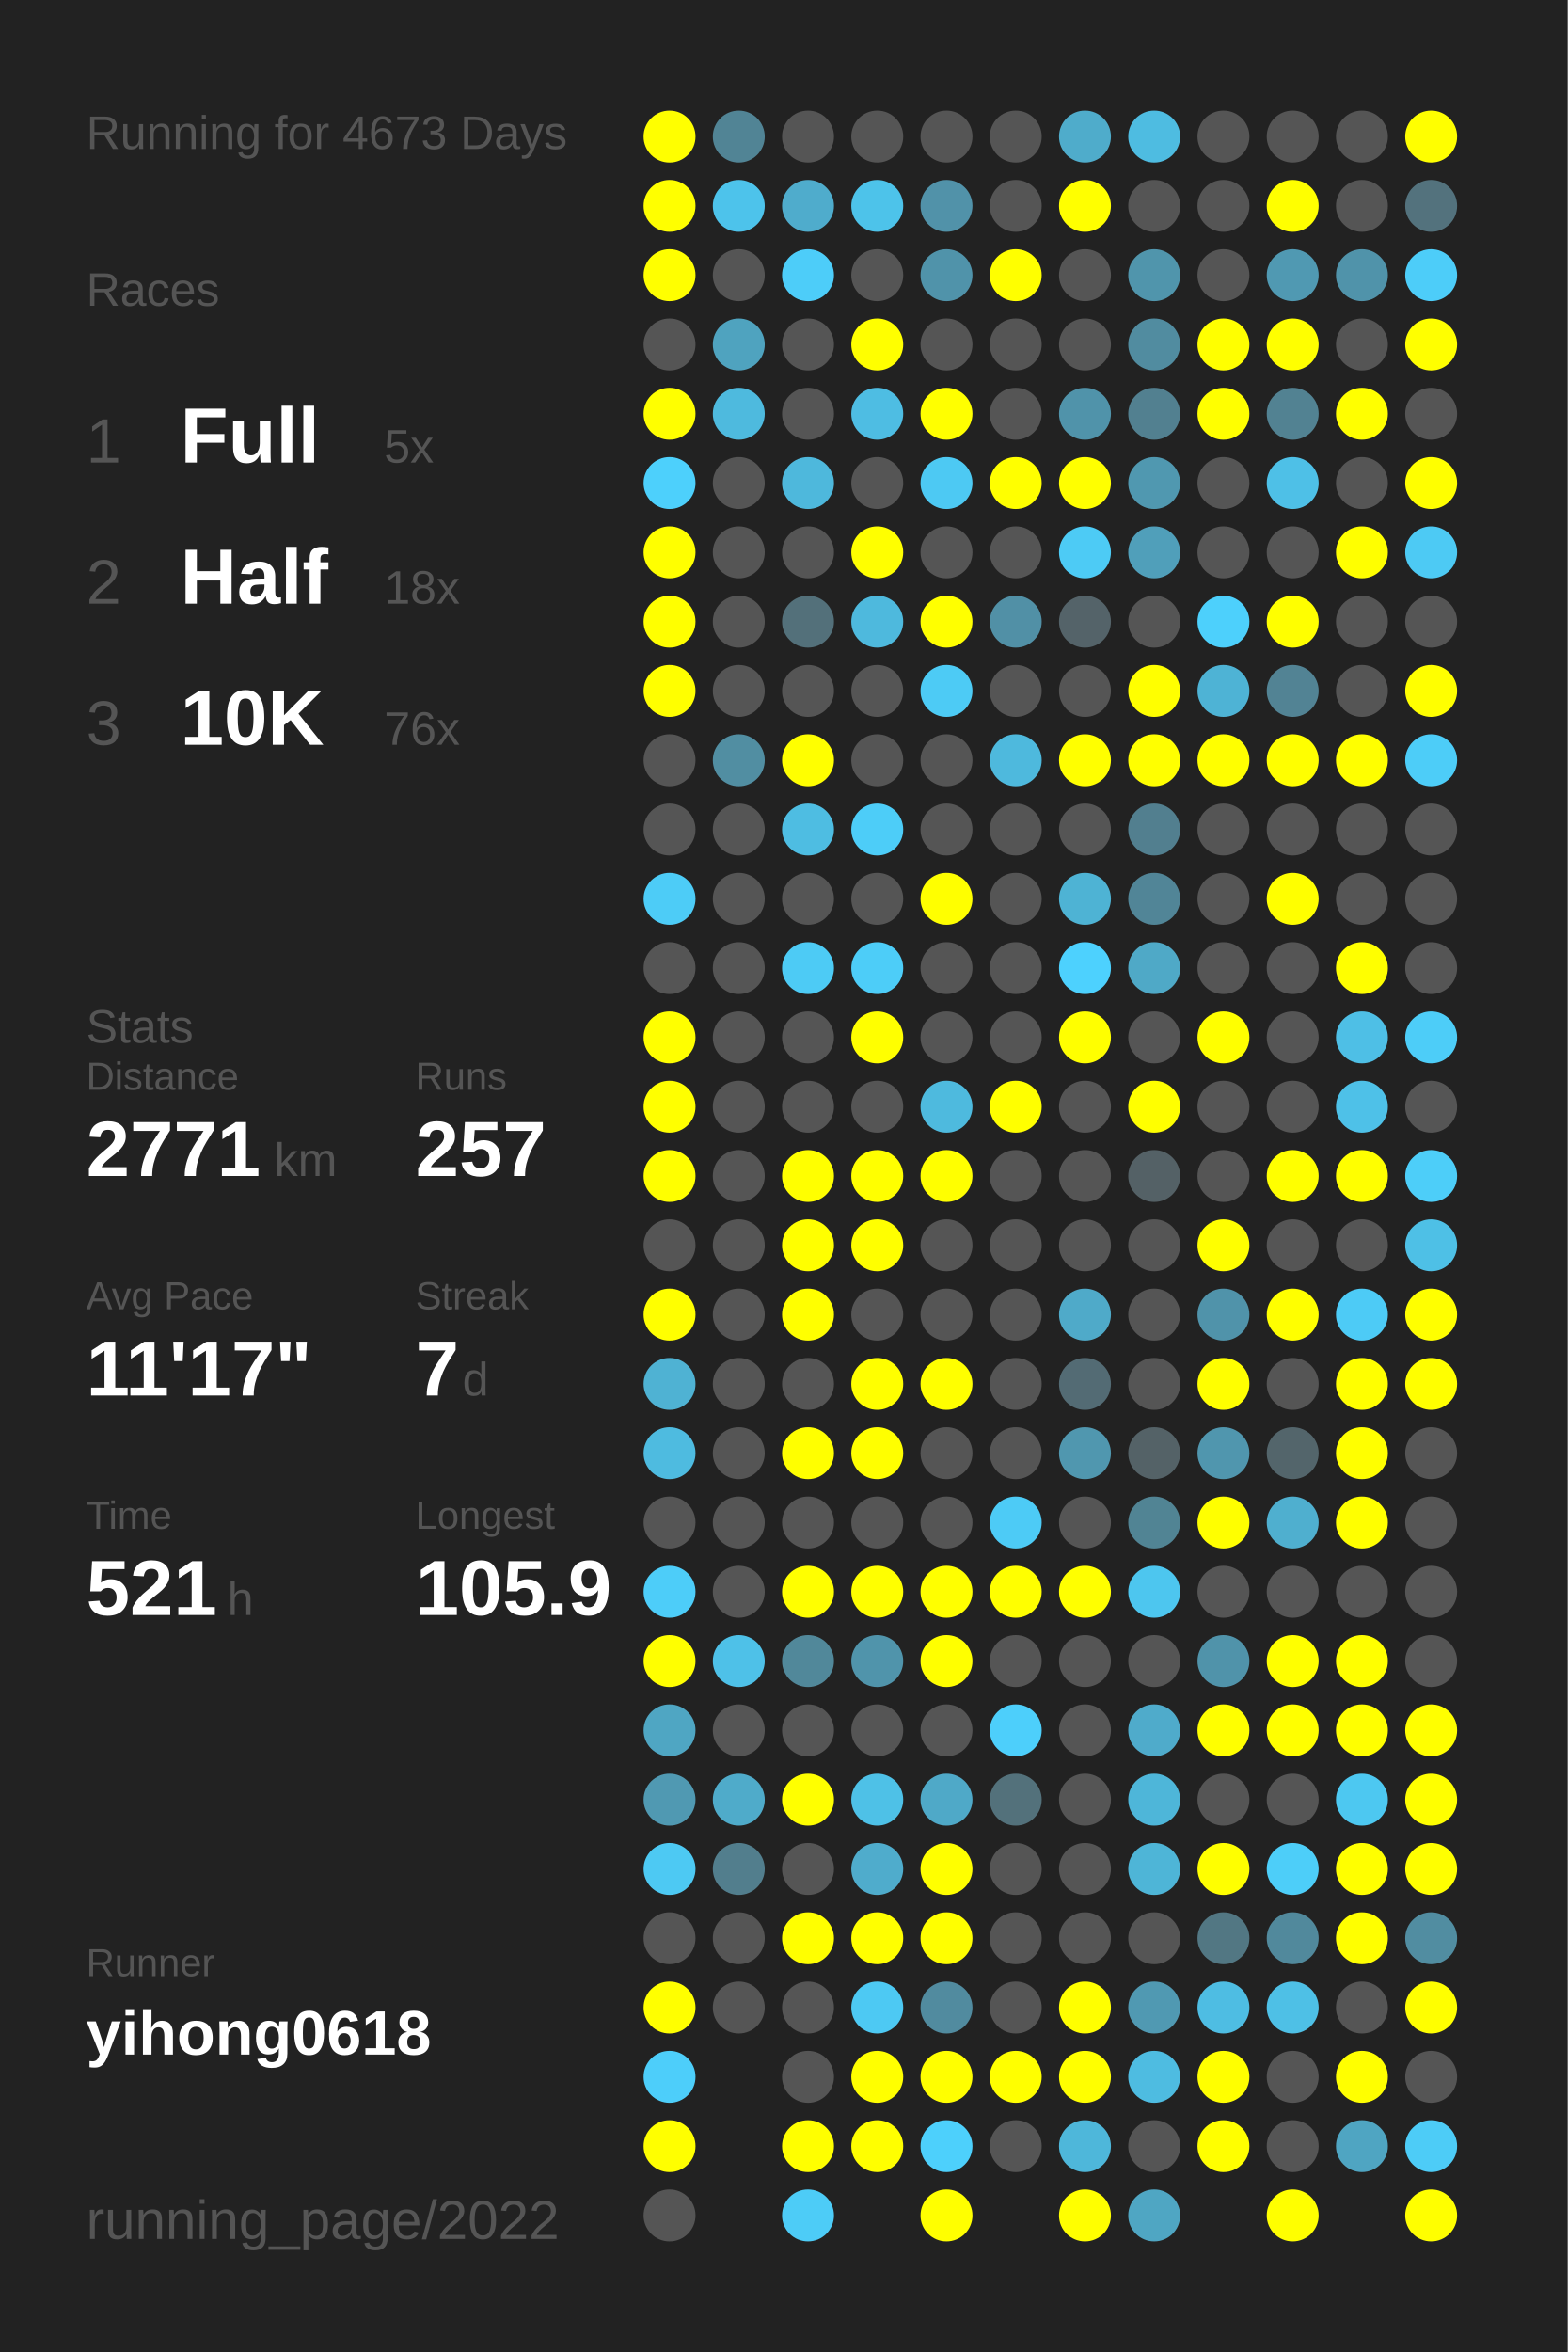
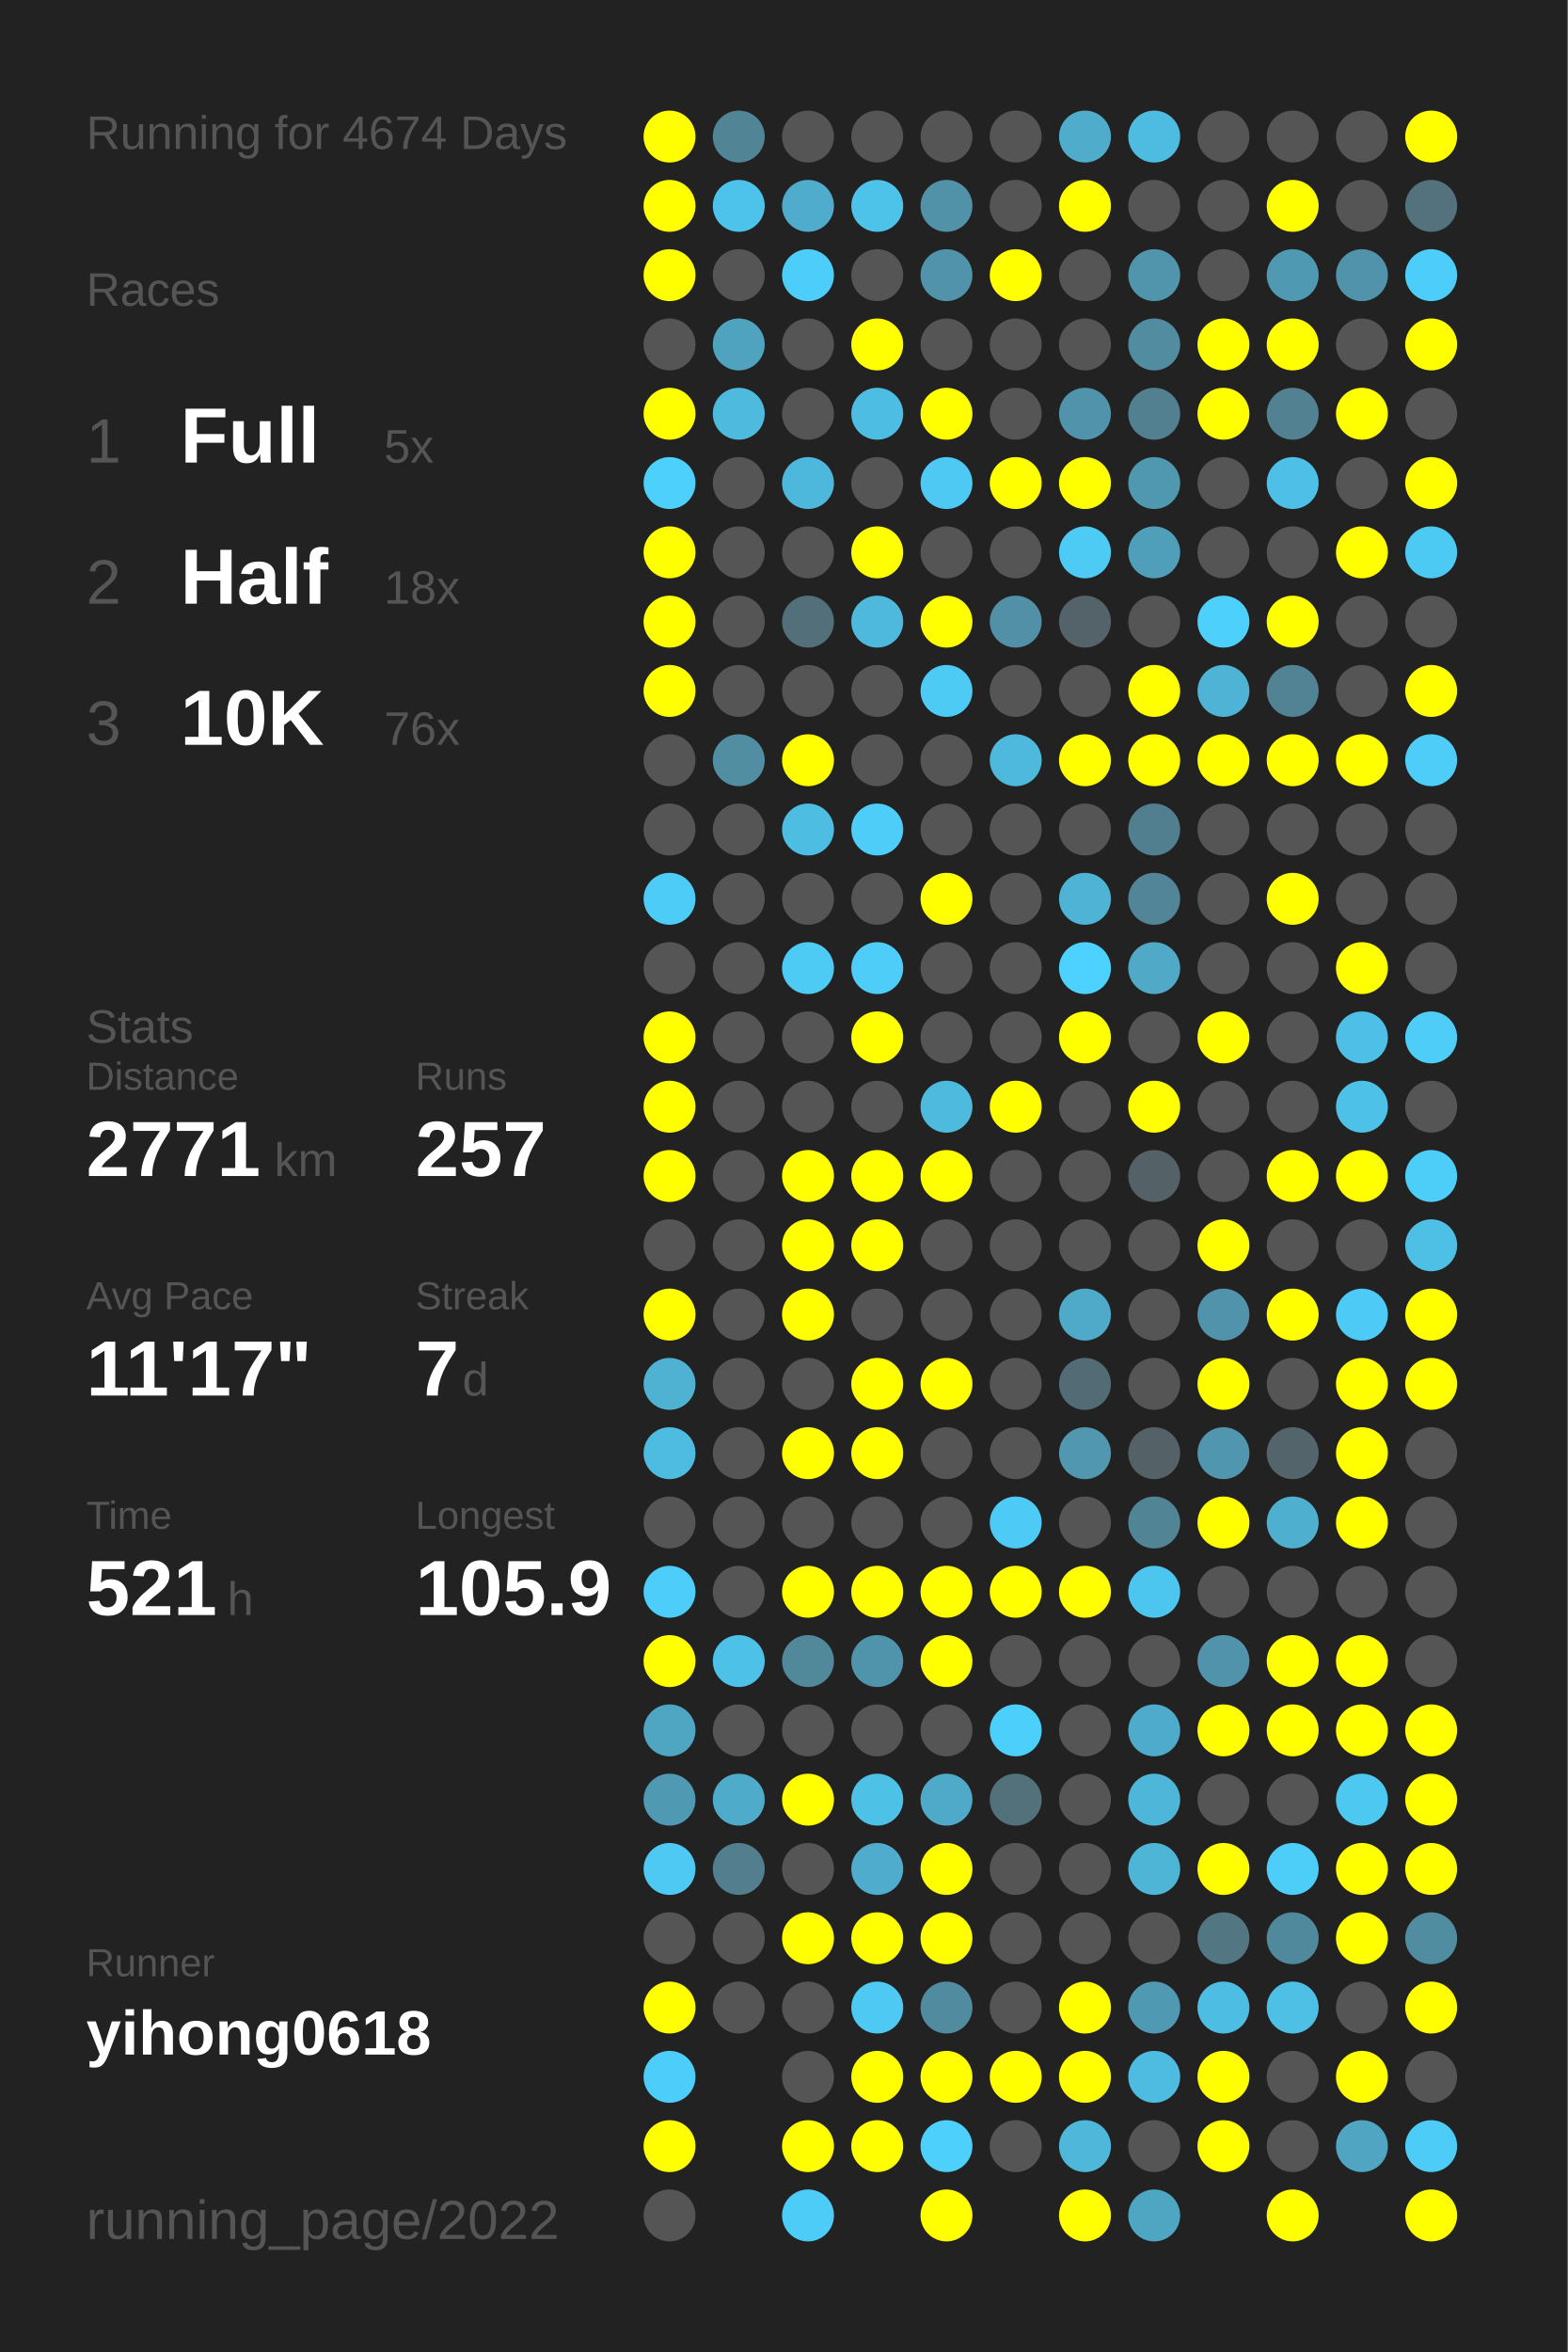
<svg xmlns="http://www.w3.org/2000/svg" baseProfile="full" height="300mm" version="1.1" viewBox="0,0,200,300" width="200mm">
  <defs />
  <rect fill="#222222" height="300" width="200" x="0" y="0" />
-   <text fill="#555555" style="font-size:6px; font-family:Arial;" x="11" y="19">Running for 4673 Days</text>
+   <text fill="#555555" style="font-size:6px; font-family:Arial;" x="11" y="19">Running for 4674 Days</text>
  <text fill="#555555" style="font-size:6px; font-family:Arial;" x="11" y="39">Races</text>
  <text fill="#555555" style="font-size:8px; font-family:Arial;" x="11" y="59">1</text>
  <text fill="#FFFFFF" style="font-size:10px; font-family:Arial; font-weight:bold;" x="23" y="59">Full</text>
  <text fill="#555555" style="font-size:6px; font-family:Arial;" x="49" y="59">5x</text>
  <text fill="#555555" style="font-size:8px; font-family:Arial;" x="11" y="77">2</text>
  <text fill="#FFFFFF" style="font-size:10px; font-family:Arial; font-weight:bold;" x="23" y="77">Half</text>
  <text fill="#555555" style="font-size:6px; font-family:Arial;" x="49" y="77">18x</text>
  <text fill="#555555" style="font-size:8px; font-family:Arial;" x="11" y="95">3</text>
  <text fill="#FFFFFF" style="font-size:10px; font-family:Arial; font-weight:bold;" x="23" y="95">10K</text>
  <text fill="#555555" style="font-size:6px; font-family:Arial;" x="49" y="95">76x</text>
  <text fill="#555555" style="font-size:6px; font-family:Arial;" x="11" y="133">Stats</text>
  <text fill="#555555" style="font-size:5px; font-family:Arial;" x="11" y="139">Distance</text>
  <text fill="#FFFFFF" style="font-size:10px; font-family:Arial; font-weight:bold;" x="11" y="150">2771</text>
  <text fill="#555555" style="font-size:6px; font-family:Arial;" x="35" y="150">km</text>
  <text fill="#555555" style="font-size:5px; font-family:Arial;" x="53" y="139">Runs</text>
  <text fill="#FFFFFF" style="font-size:10px; font-family:Arial; font-weight:bold;" x="53" y="150">257</text>
  <text fill="#555555" style="font-size:5px; font-family:Arial;" x="11" y="167">Avg Pace</text>
  <text fill="#FFFFFF" style="font-size:10px; font-family:Arial; font-weight:bold;" x="11" y="178">11'17"</text>
  <text fill="#555555" style="font-size:5px; font-family:Arial;" x="53" y="167">Streak</text>
  <text fill="#FFFFFF" style="font-size:10px; font-family:Arial; font-weight:bold;" x="53" y="178">7</text>
  <text fill="#555555" style="font-size:6px; font-family:Arial;" x="59" y="178">d</text>
  <text fill="#555555" style="font-size:5px; font-family:Arial;" x="11" y="195">Time</text>
  <text fill="#FFFFFF" style="font-size:10px; font-family:Arial; font-weight:bold;" x="11" y="206">521</text>
  <text fill="#555555" style="font-size:6px; font-family:Arial;" x="29" y="206">h</text>
  <text fill="#555555" style="font-size:5px; font-family:Arial;" x="53" y="195">Longest</text>
  <text fill="#FFFFFF" style="font-size:10px; font-family:Arial; font-weight:bold;" x="53" y="206">105.9</text>
  <text fill="#555555" style="font-size:5px; font-family:Arial;" x="11" y="252.065">Runner</text>
  <text fill="#FFFFFF" style="font-size:8px; font-family:Arial; font-weight:bold;" x="11" y="262.065">yihong0618</text>
  <text fill="#555555" style="font-size:7px; font-family:Arial;" x="11" y="285.581">running_page/2022</text>
  <circle cx="85.417" cy="17.419" fill="#FFFF00" r="3.312" />
  <circle cx="85.417" cy="26.258" fill="#FFFF00" r="3.312" />
  <circle cx="85.417" cy="35.097" fill="#FFFF00" r="3.312" />
  <circle cx="85.417" cy="43.935" fill="#555555" r="3.312" />
  <circle cx="85.417" cy="52.774" fill="#FFFF00" r="3.312" />
  <circle cx="85.417" cy="61.613" fill="#4dd0fc" r="3.312" />
  <circle cx="85.417" cy="70.452" fill="#FFFF00" r="3.312" />
  <circle cx="85.417" cy="79.29" fill="#FFFF00" r="3.312" />
  <circle cx="85.417" cy="88.129" fill="#FFFF00" r="3.312" />
  <circle cx="85.417" cy="96.968" fill="#555555" r="3.312" />
  <circle cx="85.417" cy="105.806" fill="#555555" r="3.312" />
  <circle cx="85.417" cy="114.645" fill="#4dccf7" r="3.312" />
  <circle cx="85.417" cy="123.484" fill="#555555" r="3.312" />
  <circle cx="85.417" cy="132.323" fill="#FFFF00" r="3.312" />
  <circle cx="85.417" cy="141.161" fill="#FFFF00" r="3.312" />
  <circle cx="85.417" cy="150" fill="#FFFF00" r="3.312" />
  <circle cx="85.417" cy="158.839" fill="#555555" r="3.312" />
  <circle cx="85.417" cy="167.677" fill="#FFFF00" r="3.312" />
  <circle cx="85.417" cy="176.516" fill="#4fb2d3" r="3.312" />
  <circle cx="85.417" cy="185.355" fill="#4ebbe0" r="3.312" />
  <circle cx="85.417" cy="194.194" fill="#555555" r="3.312" />
  <circle cx="85.417" cy="203.032" fill="#4dcdf9" r="3.312" />
  <circle cx="85.417" cy="211.871" fill="#FFFF00" r="3.312" />
  <circle cx="85.417" cy="220.71" fill="#4fa6c3" r="3.312" />
  <circle cx="85.417" cy="229.548" fill="#5099b2" r="3.312" />
  <circle cx="85.417" cy="238.387" fill="#4dc9f3" r="3.312" />
  <circle cx="85.417" cy="247.226" fill="#555555" r="3.312" />
  <circle cx="85.417" cy="256.065" fill="#FFFF00" r="3.312" />
  <circle cx="85.417" cy="264.903" fill="#4dcefa" r="3.312" />
  <circle cx="85.417" cy="273.742" fill="#FFFF00" r="3.312" />
  <circle cx="85.417" cy="282.581" fill="#555555" r="3.312" />
  <circle cx="94.25" cy="17.419" fill="#518495" r="3.312" />
  <circle cx="94.25" cy="26.258" fill="#4dc3eb" r="3.312" />
  <circle cx="94.25" cy="35.097" fill="#555555" r="3.312" />
  <circle cx="94.25" cy="43.935" fill="#4fa3bf" r="3.312" />
  <circle cx="94.25" cy="52.774" fill="#4ebade" r="3.312" />
  <circle cx="94.25" cy="61.613" fill="#555555" r="3.312" />
  <circle cx="94.25" cy="70.452" fill="#555555" r="3.312" />
  <circle cx="94.25" cy="79.29" fill="#555555" r="3.312" />
  <circle cx="94.25" cy="88.129" fill="#555555" r="3.312" />
  <circle cx="94.25" cy="96.968" fill="#518ea2" r="3.312" />
  <circle cx="94.25" cy="105.806" fill="#555555" r="3.312" />
  <circle cx="94.25" cy="114.645" fill="#555555" r="3.312" />
  <circle cx="94.25" cy="123.484" fill="#555555" r="3.312" />
  <circle cx="94.25" cy="132.323" fill="#555555" r="3.312" />
  <circle cx="94.25" cy="141.161" fill="#555555" r="3.312" />
  <circle cx="94.25" cy="150" fill="#555555" r="3.312" />
  <circle cx="94.25" cy="158.839" fill="#555555" r="3.312" />
  <circle cx="94.25" cy="167.677" fill="#555555" r="3.312" />
  <circle cx="94.25" cy="176.516" fill="#555555" r="3.312" />
  <circle cx="94.25" cy="185.355" fill="#555555" r="3.312" />
  <circle cx="94.25" cy="194.194" fill="#555555" r="3.312" />
  <circle cx="94.25" cy="203.032" fill="#555555" r="3.312" />
  <circle cx="94.25" cy="211.871" fill="#4ec1e8" r="3.312" />
  <circle cx="94.25" cy="220.71" fill="#555555" r="3.312" />
  <circle cx="94.25" cy="229.548" fill="#4fabca" r="3.312" />
  <circle cx="94.25" cy="238.387" fill="#527e8d" r="3.312" />
  <circle cx="94.25" cy="247.226" fill="#555555" r="3.312" />
  <circle cx="94.25" cy="256.065" fill="#555555" r="3.312" />
  <circle cx="103.083" cy="17.419" fill="#555555" r="3.312" />
  <circle cx="103.083" cy="26.258" fill="#4faccc" r="3.312" />
  <circle cx="103.083" cy="35.097" fill="#4dcdf9" r="3.312" />
  <circle cx="103.083" cy="43.935" fill="#555555" r="3.312" />
  <circle cx="103.083" cy="52.774" fill="#555555" r="3.312" />
  <circle cx="103.083" cy="61.613" fill="#4eb8dc" r="3.312" />
  <circle cx="103.083" cy="70.452" fill="#555555" r="3.312" />
  <circle cx="103.083" cy="79.29" fill="#53707a" r="3.312" />
  <circle cx="103.083" cy="88.129" fill="#555555" r="3.312" />
  <circle cx="103.083" cy="96.968" fill="#FFFF00" r="3.312" />
  <circle cx="103.083" cy="105.806" fill="#4ebde2" r="3.312" />
  <circle cx="103.083" cy="114.645" fill="#555555" r="3.312" />
  <circle cx="103.083" cy="123.484" fill="#4dcbf5" r="3.312" />
  <circle cx="103.083" cy="132.323" fill="#555555" r="3.312" />
  <circle cx="103.083" cy="141.161" fill="#555555" r="3.312" />
  <circle cx="103.083" cy="150" fill="#FFFF00" r="3.312" />
  <circle cx="103.083" cy="158.839" fill="#FFFF00" r="3.312" />
  <circle cx="103.083" cy="167.677" fill="#FFFF00" r="3.312" />
  <circle cx="103.083" cy="176.516" fill="#555555" r="3.312" />
  <circle cx="103.083" cy="185.355" fill="#FFFF00" r="3.312" />
  <circle cx="103.083" cy="194.194" fill="#555555" r="3.312" />
  <circle cx="103.083" cy="203.032" fill="#FFFF00" r="3.312" />
  <circle cx="103.083" cy="211.871" fill="#51889a" r="3.312" />
  <circle cx="103.083" cy="220.71" fill="#555555" r="3.312" />
  <circle cx="103.083" cy="229.548" fill="#FFFF00" r="3.312" />
  <circle cx="103.083" cy="238.387" fill="#555555" r="3.312" />
  <circle cx="103.083" cy="247.226" fill="#FFFF00" r="3.312" />
  <circle cx="103.083" cy="256.065" fill="#555555" r="3.312" />
  <circle cx="103.083" cy="264.903" fill="#555555" r="3.312" />
  <circle cx="103.083" cy="273.742" fill="#FFFF00" r="3.312" />
  <circle cx="103.083" cy="282.581" fill="#4dccf7" r="3.312" />
  <circle cx="111.917" cy="17.419" fill="#555555" r="3.312" />
  <circle cx="111.917" cy="26.258" fill="#4dc3ea" r="3.312" />
  <circle cx="111.917" cy="35.097" fill="#555555" r="3.312" />
  <circle cx="111.917" cy="43.935" fill="#FFFF00" r="3.312" />
  <circle cx="111.917" cy="52.774" fill="#4ebde3" r="3.312" />
  <circle cx="111.917" cy="61.613" fill="#555555" r="3.312" />
  <circle cx="111.917" cy="70.452" fill="#FFFF00" r="3.312" />
  <circle cx="111.917" cy="79.29" fill="#4eb9dd" r="3.312" />
  <circle cx="111.917" cy="88.129" fill="#555555" r="3.312" />
  <circle cx="111.917" cy="96.968" fill="#555555" r="3.312" />
  <circle cx="111.917" cy="105.806" fill="#4dcdf8" r="3.312" />
  <circle cx="111.917" cy="114.645" fill="#555555" r="3.312" />
  <circle cx="111.917" cy="123.484" fill="#4dcdf8" r="3.312" />
  <circle cx="111.917" cy="132.323" fill="#FFFF00" r="3.312" />
  <circle cx="111.917" cy="141.161" fill="#555555" r="3.312" />
  <circle cx="111.917" cy="150" fill="#FFFF00" r="3.312" />
  <circle cx="111.917" cy="158.839" fill="#FFFF00" r="3.312" />
  <circle cx="111.917" cy="167.677" fill="#555555" r="3.312" />
  <circle cx="111.917" cy="176.516" fill="#FFFF00" r="3.312" />
  <circle cx="111.917" cy="185.355" fill="#FFFF00" r="3.312" />
  <circle cx="111.917" cy="194.194" fill="#555555" r="3.312" />
  <circle cx="111.917" cy="203.032" fill="#FFFF00" r="3.312" />
  <circle cx="111.917" cy="211.871" fill="#5094ab" r="3.312" />
  <circle cx="111.917" cy="220.71" fill="#555555" r="3.312" />
  <circle cx="111.917" cy="229.548" fill="#4ec1e7" r="3.312" />
  <circle cx="111.917" cy="238.387" fill="#4faccc" r="3.312" />
  <circle cx="111.917" cy="247.226" fill="#FFFF00" r="3.312" />
  <circle cx="111.917" cy="256.065" fill="#4dc9f3" r="3.312" />
  <circle cx="111.917" cy="264.903" fill="#FFFF00" r="3.312" />
  <circle cx="111.917" cy="273.742" fill="#FFFF00" r="3.312" />
  <circle cx="120.75" cy="17.419" fill="#555555" r="3.312" />
  <circle cx="120.75" cy="26.258" fill="#5192a9" r="3.312" />
  <circle cx="120.75" cy="35.097" fill="#5093aa" r="3.312" />
  <circle cx="120.75" cy="43.935" fill="#555555" r="3.312" />
  <circle cx="120.75" cy="52.774" fill="#FFFF00" r="3.312" />
  <circle cx="120.75" cy="61.613" fill="#4dc9f3" r="3.312" />
  <circle cx="120.75" cy="70.452" fill="#555555" r="3.312" />
  <circle cx="120.75" cy="79.29" fill="#FFFF00" r="3.312" />
  <circle cx="120.75" cy="88.129" fill="#4dcbf5" r="3.312" />
  <circle cx="120.75" cy="96.968" fill="#555555" r="3.312" />
  <circle cx="120.75" cy="105.806" fill="#555555" r="3.312" />
  <circle cx="120.75" cy="114.645" fill="#FFFF00" r="3.312" />
  <circle cx="120.75" cy="123.484" fill="#555555" r="3.312" />
  <circle cx="120.75" cy="132.323" fill="#555555" r="3.312" />
  <circle cx="120.75" cy="141.161" fill="#4ebade" r="3.312" />
  <circle cx="120.75" cy="150" fill="#FFFF00" r="3.312" />
  <circle cx="120.75" cy="158.839" fill="#555555" r="3.312" />
  <circle cx="120.75" cy="167.677" fill="#555555" r="3.312" />
  <circle cx="120.75" cy="176.516" fill="#FFFF00" r="3.312" />
  <circle cx="120.75" cy="185.355" fill="#555555" r="3.312" />
  <circle cx="120.75" cy="194.194" fill="#555555" r="3.312" />
  <circle cx="120.75" cy="203.032" fill="#FFFF00" r="3.312" />
  <circle cx="120.75" cy="211.871" fill="#FFFF00" r="3.312" />
  <circle cx="120.75" cy="220.71" fill="#555555" r="3.312" />
  <circle cx="120.75" cy="229.548" fill="#4fa9c8" r="3.312" />
  <circle cx="120.75" cy="238.387" fill="#FFFF00" r="3.312" />
  <circle cx="120.75" cy="247.226" fill="#FFFF00" r="3.312" />
  <circle cx="120.75" cy="256.065" fill="#518b9f" r="3.312" />
  <circle cx="120.75" cy="264.903" fill="#FFFF00" r="3.312" />
  <circle cx="120.75" cy="273.742" fill="#4dd0fc" r="3.312" />
  <circle cx="120.75" cy="282.581" fill="#FFFF00" r="3.312" />
  <circle cx="129.583" cy="17.419" fill="#555555" r="3.312" />
  <circle cx="129.583" cy="26.258" fill="#555555" r="3.312" />
  <circle cx="129.583" cy="35.097" fill="#FFFF00" r="3.312" />
  <circle cx="129.583" cy="43.935" fill="#555555" r="3.312" />
  <circle cx="129.583" cy="52.774" fill="#555555" r="3.312" />
  <circle cx="129.583" cy="61.613" fill="#FFFF00" r="3.312" />
  <circle cx="129.583" cy="70.452" fill="#555555" r="3.312" />
  <circle cx="129.583" cy="79.29" fill="#5190a6" r="3.312" />
  <circle cx="129.583" cy="88.129" fill="#555555" r="3.312" />
  <circle cx="129.583" cy="96.968" fill="#4eb9dd" r="3.312" />
  <circle cx="129.583" cy="105.806" fill="#555555" r="3.312" />
  <circle cx="129.583" cy="114.645" fill="#555555" r="3.312" />
  <circle cx="129.583" cy="123.484" fill="#555555" r="3.312" />
  <circle cx="129.583" cy="132.323" fill="#555555" r="3.312" />
  <circle cx="129.583" cy="141.161" fill="#FFFF00" r="3.312" />
  <circle cx="129.583" cy="150" fill="#555555" r="3.312" />
  <circle cx="129.583" cy="158.839" fill="#555555" r="3.312" />
  <circle cx="129.583" cy="167.677" fill="#555555" r="3.312" />
  <circle cx="129.583" cy="176.516" fill="#555555" r="3.312" />
  <circle cx="129.583" cy="185.355" fill="#555555" r="3.312" />
  <circle cx="129.583" cy="194.194" fill="#4dcbf6" r="3.312" />
  <circle cx="129.583" cy="203.032" fill="#FFFF00" r="3.312" />
  <circle cx="129.583" cy="211.871" fill="#555555" r="3.312" />
  <circle cx="129.583" cy="220.71" fill="#4dcffb" r="3.312" />
  <circle cx="129.583" cy="229.548" fill="#53717b" r="3.312" />
  <circle cx="129.583" cy="238.387" fill="#555555" r="3.312" />
  <circle cx="129.583" cy="247.226" fill="#555555" r="3.312" />
  <circle cx="129.583" cy="256.065" fill="#555555" r="3.312" />
  <circle cx="129.583" cy="264.903" fill="#FFFF00" r="3.312" />
  <circle cx="129.583" cy="273.742" fill="#555555" r="3.312" />
  <circle cx="138.417" cy="17.419" fill="#4faccb" r="3.312" />
  <circle cx="138.417" cy="26.258" fill="#FFFF00" r="3.312" />
  <circle cx="138.417" cy="35.097" fill="#555555" r="3.312" />
  <circle cx="138.417" cy="43.935" fill="#555555" r="3.312" />
  <circle cx="138.417" cy="52.774" fill="#5093aa" r="3.312" />
  <circle cx="138.417" cy="61.613" fill="#FFFF00" r="3.312" />
  <circle cx="138.417" cy="70.452" fill="#4dcbf5" r="3.312" />
  <circle cx="138.417" cy="79.29" fill="#546369" r="3.312" />
  <circle cx="138.417" cy="88.129" fill="#555555" r="3.312" />
  <circle cx="138.417" cy="96.968" fill="#FFFF00" r="3.312" />
  <circle cx="138.417" cy="105.806" fill="#555555" r="3.312" />
  <circle cx="138.417" cy="114.645" fill="#4eb3d4" r="3.312" />
  <circle cx="138.417" cy="123.484" fill="#4dd1fe" r="3.312" />
  <circle cx="138.417" cy="132.323" fill="#FFFF00" r="3.312" />
  <circle cx="138.417" cy="141.161" fill="#555555" r="3.312" />
  <circle cx="138.417" cy="150" fill="#555555" r="3.312" />
  <circle cx="138.417" cy="158.839" fill="#555555" r="3.312" />
  <circle cx="138.417" cy="167.677" fill="#4faac9" r="3.312" />
  <circle cx="138.417" cy="176.516" fill="#536b74" r="3.312" />
  <circle cx="138.417" cy="185.355" fill="#5097af" r="3.312" />
  <circle cx="138.417" cy="194.194" fill="#555555" r="3.312" />
  <circle cx="138.417" cy="203.032" fill="#FFFF00" r="3.312" />
  <circle cx="138.417" cy="211.871" fill="#555555" r="3.312" />
  <circle cx="138.417" cy="220.71" fill="#555555" r="3.312" />
  <circle cx="138.417" cy="229.548" fill="#555555" r="3.312" />
  <circle cx="138.417" cy="238.387" fill="#555555" r="3.312" />
  <circle cx="138.417" cy="247.226" fill="#555555" r="3.312" />
  <circle cx="138.417" cy="256.065" fill="#FFFF00" r="3.312" />
  <circle cx="138.417" cy="264.903" fill="#FFFF00" r="3.312" />
  <circle cx="138.417" cy="273.742" fill="#4eb7da" r="3.312" />
  <circle cx="138.417" cy="282.581" fill="#FFFF00" r="3.312" />
  <circle cx="147.25" cy="17.419" fill="#4ebce1" r="3.312" />
  <circle cx="147.25" cy="26.258" fill="#555555" r="3.312" />
  <circle cx="147.25" cy="35.097" fill="#5095ac" r="3.312" />
  <circle cx="147.25" cy="43.935" fill="#518ca0" r="3.312" />
  <circle cx="147.25" cy="52.774" fill="#528090" r="3.312" />
  <circle cx="147.25" cy="61.613" fill="#5098b0" r="3.312" />
  <circle cx="147.25" cy="70.452" fill="#509fba" r="3.312" />
  <circle cx="147.25" cy="79.29" fill="#555555" r="3.312" />
  <circle cx="147.25" cy="88.129" fill="#FFFF00" r="3.312" />
  <circle cx="147.25" cy="96.968" fill="#FFFF00" r="3.312" />
  <circle cx="147.25" cy="105.806" fill="#527f8f" r="3.312" />
  <circle cx="147.25" cy="114.645" fill="#518597" r="3.312" />
  <circle cx="147.25" cy="123.484" fill="#4fa9c7" r="3.312" />
  <circle cx="147.25" cy="132.323" fill="#555555" r="3.312" />
  <circle cx="147.25" cy="141.161" fill="#FFFF00" r="3.312" />
  <circle cx="147.25" cy="150" fill="#546166" r="3.312" />
  <circle cx="147.25" cy="158.839" fill="#555555" r="3.312" />
  <circle cx="147.25" cy="167.677" fill="#555555" r="3.312" />
  <circle cx="147.25" cy="176.516" fill="#555555" r="3.312" />
  <circle cx="147.25" cy="185.355" fill="#546267" r="3.312" />
  <circle cx="147.25" cy="194.194" fill="#518494" r="3.312" />
  <circle cx="147.25" cy="203.032" fill="#4dc6ef" r="3.312" />
  <circle cx="147.25" cy="211.871" fill="#555555" r="3.312" />
  <circle cx="147.25" cy="220.71" fill="#4fabcb" r="3.312" />
  <circle cx="147.25" cy="229.548" fill="#4eb6d9" r="3.312" />
  <circle cx="147.25" cy="238.387" fill="#4eb5d7" r="3.312" />
  <circle cx="147.25" cy="247.226" fill="#555555" r="3.312" />
  <circle cx="147.25" cy="256.065" fill="#5099b2" r="3.312" />
  <circle cx="147.25" cy="264.903" fill="#4ebce1" r="3.312" />
  <circle cx="147.25" cy="273.742" fill="#555555" r="3.312" />
  <circle cx="147.25" cy="282.581" fill="#4fa6c3" r="3.312" />
  <circle cx="156.083" cy="17.419" fill="#555555" r="3.312" />
  <circle cx="156.083" cy="26.258" fill="#555555" r="3.312" />
  <circle cx="156.083" cy="35.097" fill="#555555" r="3.312" />
  <circle cx="156.083" cy="43.935" fill="#FFFF00" r="3.312" />
  <circle cx="156.083" cy="52.774" fill="#FFFF00" r="3.312" />
  <circle cx="156.083" cy="61.613" fill="#555555" r="3.312" />
  <circle cx="156.083" cy="70.452" fill="#555555" r="3.312" />
  <circle cx="156.083" cy="79.29" fill="#4dd0fc" r="3.312" />
  <circle cx="156.083" cy="88.129" fill="#4eb3d5" r="3.312" />
  <circle cx="156.083" cy="96.968" fill="#FFFF00" r="3.312" />
  <circle cx="156.083" cy="105.806" fill="#555555" r="3.312" />
  <circle cx="156.083" cy="114.645" fill="#555555" r="3.312" />
  <circle cx="156.083" cy="123.484" fill="#555555" r="3.312" />
  <circle cx="156.083" cy="132.323" fill="#FFFF00" r="3.312" />
  <circle cx="156.083" cy="141.161" fill="#555555" r="3.312" />
  <circle cx="156.083" cy="150" fill="#555555" r="3.312" />
  <circle cx="156.083" cy="158.839" fill="#FFFF00" r="3.312" />
  <circle cx="156.083" cy="167.677" fill="#5093aa" r="3.312" />
  <circle cx="156.083" cy="176.516" fill="#FFFF00" r="3.312" />
  <circle cx="156.083" cy="185.355" fill="#5096ae" r="3.312" />
  <circle cx="156.083" cy="194.194" fill="#FFFF00" r="3.312" />
  <circle cx="156.083" cy="203.032" fill="#555555" r="3.312" />
  <circle cx="156.083" cy="211.871" fill="#5093aa" r="3.312" />
  <circle cx="156.083" cy="220.71" fill="#FFFF00" r="3.312" />
  <circle cx="156.083" cy="229.548" fill="#555555" r="3.312" />
  <circle cx="156.083" cy="238.387" fill="#FFFF00" r="3.312" />
  <circle cx="156.083" cy="247.226" fill="#527783" r="3.312" />
  <circle cx="156.083" cy="256.065" fill="#4ebde3" r="3.312" />
  <circle cx="156.083" cy="264.903" fill="#FFFF00" r="3.312" />
  <circle cx="156.083" cy="273.742" fill="#FFFF00" r="3.312" />
  <circle cx="164.917" cy="17.419" fill="#555555" r="3.312" />
  <circle cx="164.917" cy="26.258" fill="#FFFF00" r="3.312" />
  <circle cx="164.917" cy="35.097" fill="#5099b2" r="3.312" />
  <circle cx="164.917" cy="43.935" fill="#FFFF00" r="3.312" />
  <circle cx="164.917" cy="52.774" fill="#528292" r="3.312" />
  <circle cx="164.917" cy="61.613" fill="#4ec0e7" r="3.312" />
  <circle cx="164.917" cy="70.452" fill="#555555" r="3.312" />
  <circle cx="164.917" cy="79.29" fill="#FFFF00" r="3.312" />
  <circle cx="164.917" cy="88.129" fill="#528394" r="3.312" />
  <circle cx="164.917" cy="96.968" fill="#FFFF00" r="3.312" />
  <circle cx="164.917" cy="105.806" fill="#555555" r="3.312" />
  <circle cx="164.917" cy="114.645" fill="#FFFF00" r="3.312" />
  <circle cx="164.917" cy="123.484" fill="#555555" r="3.312" />
  <circle cx="164.917" cy="132.323" fill="#555555" r="3.312" />
  <circle cx="164.917" cy="141.161" fill="#555555" r="3.312" />
  <circle cx="164.917" cy="150" fill="#FFFF00" r="3.312" />
  <circle cx="164.917" cy="158.839" fill="#555555" r="3.312" />
  <circle cx="164.917" cy="167.677" fill="#FFFF00" r="3.312" />
  <circle cx="164.917" cy="176.516" fill="#555555" r="3.312" />
  <circle cx="164.917" cy="185.355" fill="#53656b" r="3.312" />
  <circle cx="164.917" cy="194.194" fill="#4fafcf" r="3.312" />
  <circle cx="164.917" cy="203.032" fill="#555555" r="3.312" />
  <circle cx="164.917" cy="211.871" fill="#FFFF00" r="3.312" />
  <circle cx="164.917" cy="220.71" fill="#FFFF00" r="3.312" />
  <circle cx="164.917" cy="229.548" fill="#555555" r="3.312" />
  <circle cx="164.917" cy="238.387" fill="#4dcef9" r="3.312" />
  <circle cx="164.917" cy="247.226" fill="#51899c" r="3.312" />
  <circle cx="164.917" cy="256.065" fill="#4ec0e6" r="3.312" />
  <circle cx="164.917" cy="264.903" fill="#555555" r="3.312" />
  <circle cx="164.917" cy="273.742" fill="#555555" r="3.312" />
  <circle cx="164.917" cy="282.581" fill="#FFFF00" r="3.312" />
  <circle cx="173.75" cy="17.419" fill="#555555" r="3.312" />
  <circle cx="173.75" cy="26.258" fill="#555555" r="3.312" />
  <circle cx="173.75" cy="35.097" fill="#5093aa" r="3.312" />
  <circle cx="173.75" cy="43.935" fill="#555555" r="3.312" />
  <circle cx="173.75" cy="52.774" fill="#FFFF00" r="3.312" />
  <circle cx="173.75" cy="61.613" fill="#555555" r="3.312" />
  <circle cx="173.75" cy="70.452" fill="#FFFF00" r="3.312" />
  <circle cx="173.75" cy="79.29" fill="#555555" r="3.312" />
  <circle cx="173.75" cy="88.129" fill="#555555" r="3.312" />
  <circle cx="173.75" cy="96.968" fill="#FFFF00" r="3.312" />
  <circle cx="173.75" cy="105.806" fill="#555555" r="3.312" />
  <circle cx="173.75" cy="114.645" fill="#555555" r="3.312" />
  <circle cx="173.75" cy="123.484" fill="#FFFF00" r="3.312" />
  <circle cx="173.75" cy="132.323" fill="#4ebfe6" r="3.312" />
  <circle cx="173.75" cy="141.161" fill="#4ec1e8" r="3.312" />
  <circle cx="173.75" cy="150" fill="#FFFF00" r="3.312" />
  <circle cx="173.75" cy="158.839" fill="#555555" r="3.312" />
  <circle cx="173.75" cy="167.677" fill="#4dcbf6" r="3.312" />
  <circle cx="173.75" cy="176.516" fill="#FFFF00" r="3.312" />
  <circle cx="173.75" cy="185.355" fill="#FFFF00" r="3.312" />
  <circle cx="173.75" cy="194.194" fill="#FFFF00" r="3.312" />
  <circle cx="173.75" cy="203.032" fill="#555555" r="3.312" />
  <circle cx="173.75" cy="211.871" fill="#FFFF00" r="3.312" />
  <circle cx="173.75" cy="220.71" fill="#FFFF00" r="3.312" />
  <circle cx="173.75" cy="229.548" fill="#4dc8f1" r="3.312" />
  <circle cx="173.75" cy="238.387" fill="#FFFF00" r="3.312" />
  <circle cx="173.75" cy="247.226" fill="#FFFF00" r="3.312" />
  <circle cx="173.75" cy="256.065" fill="#555555" r="3.312" />
  <circle cx="173.75" cy="264.903" fill="#FFFF00" r="3.312" />
  <circle cx="173.75" cy="273.742" fill="#4fa5c2" r="3.312" />
  <circle cx="182.583" cy="17.419" fill="#FFFF00" r="3.312" />
  <circle cx="182.583" cy="26.258" fill="#53727d" r="3.312" />
  <circle cx="182.583" cy="35.097" fill="#4dcdf9" r="3.312" />
  <circle cx="182.583" cy="43.935" fill="#FFFF00" r="3.312" />
  <circle cx="182.583" cy="52.774" fill="#555555" r="3.312" />
  <circle cx="182.583" cy="61.613" fill="#FFFF00" r="3.312" />
  <circle cx="182.583" cy="70.452" fill="#4dcaf4" r="3.312" />
  <circle cx="182.583" cy="79.29" fill="#555555" r="3.312" />
  <circle cx="182.583" cy="88.129" fill="#FFFF00" r="3.312" />
  <circle cx="182.583" cy="96.968" fill="#4dcdf8" r="3.312" />
  <circle cx="182.583" cy="105.806" fill="#555555" r="3.312" />
  <circle cx="182.583" cy="114.645" fill="#555555" r="3.312" />
  <circle cx="182.583" cy="123.484" fill="#555555" r="3.312" />
  <circle cx="182.583" cy="132.323" fill="#4dcdf8" r="3.312" />
  <circle cx="182.583" cy="141.161" fill="#555555" r="3.312" />
  <circle cx="182.583" cy="150" fill="#4dcef9" r="3.312" />
  <circle cx="182.583" cy="158.839" fill="#4ec0e6" r="3.312" />
  <circle cx="182.583" cy="167.677" fill="#FFFF00" r="3.312" />
  <circle cx="182.583" cy="176.516" fill="#FFFF00" r="3.312" />
  <circle cx="182.583" cy="185.355" fill="#555555" r="3.312" />
  <circle cx="182.583" cy="194.194" fill="#555555" r="3.312" />
  <circle cx="182.583" cy="203.032" fill="#555555" r="3.312" />
  <circle cx="182.583" cy="211.871" fill="#555555" r="3.312" />
  <circle cx="182.583" cy="220.71" fill="#FFFF00" r="3.312" />
  <circle cx="182.583" cy="229.548" fill="#FFFF00" r="3.312" />
  <circle cx="182.583" cy="238.387" fill="#FFFF00" r="3.312" />
  <circle cx="182.583" cy="247.226" fill="#518da1" r="3.312" />
  <circle cx="182.583" cy="256.065" fill="#FFFF00" r="3.312" />
  <circle cx="182.583" cy="264.903" fill="#555555" r="3.312" />
  <circle cx="182.583" cy="273.742" fill="#4dccf7" r="3.312" />
  <circle cx="182.583" cy="282.581" fill="#FFFF00" r="3.312" />
</svg>
